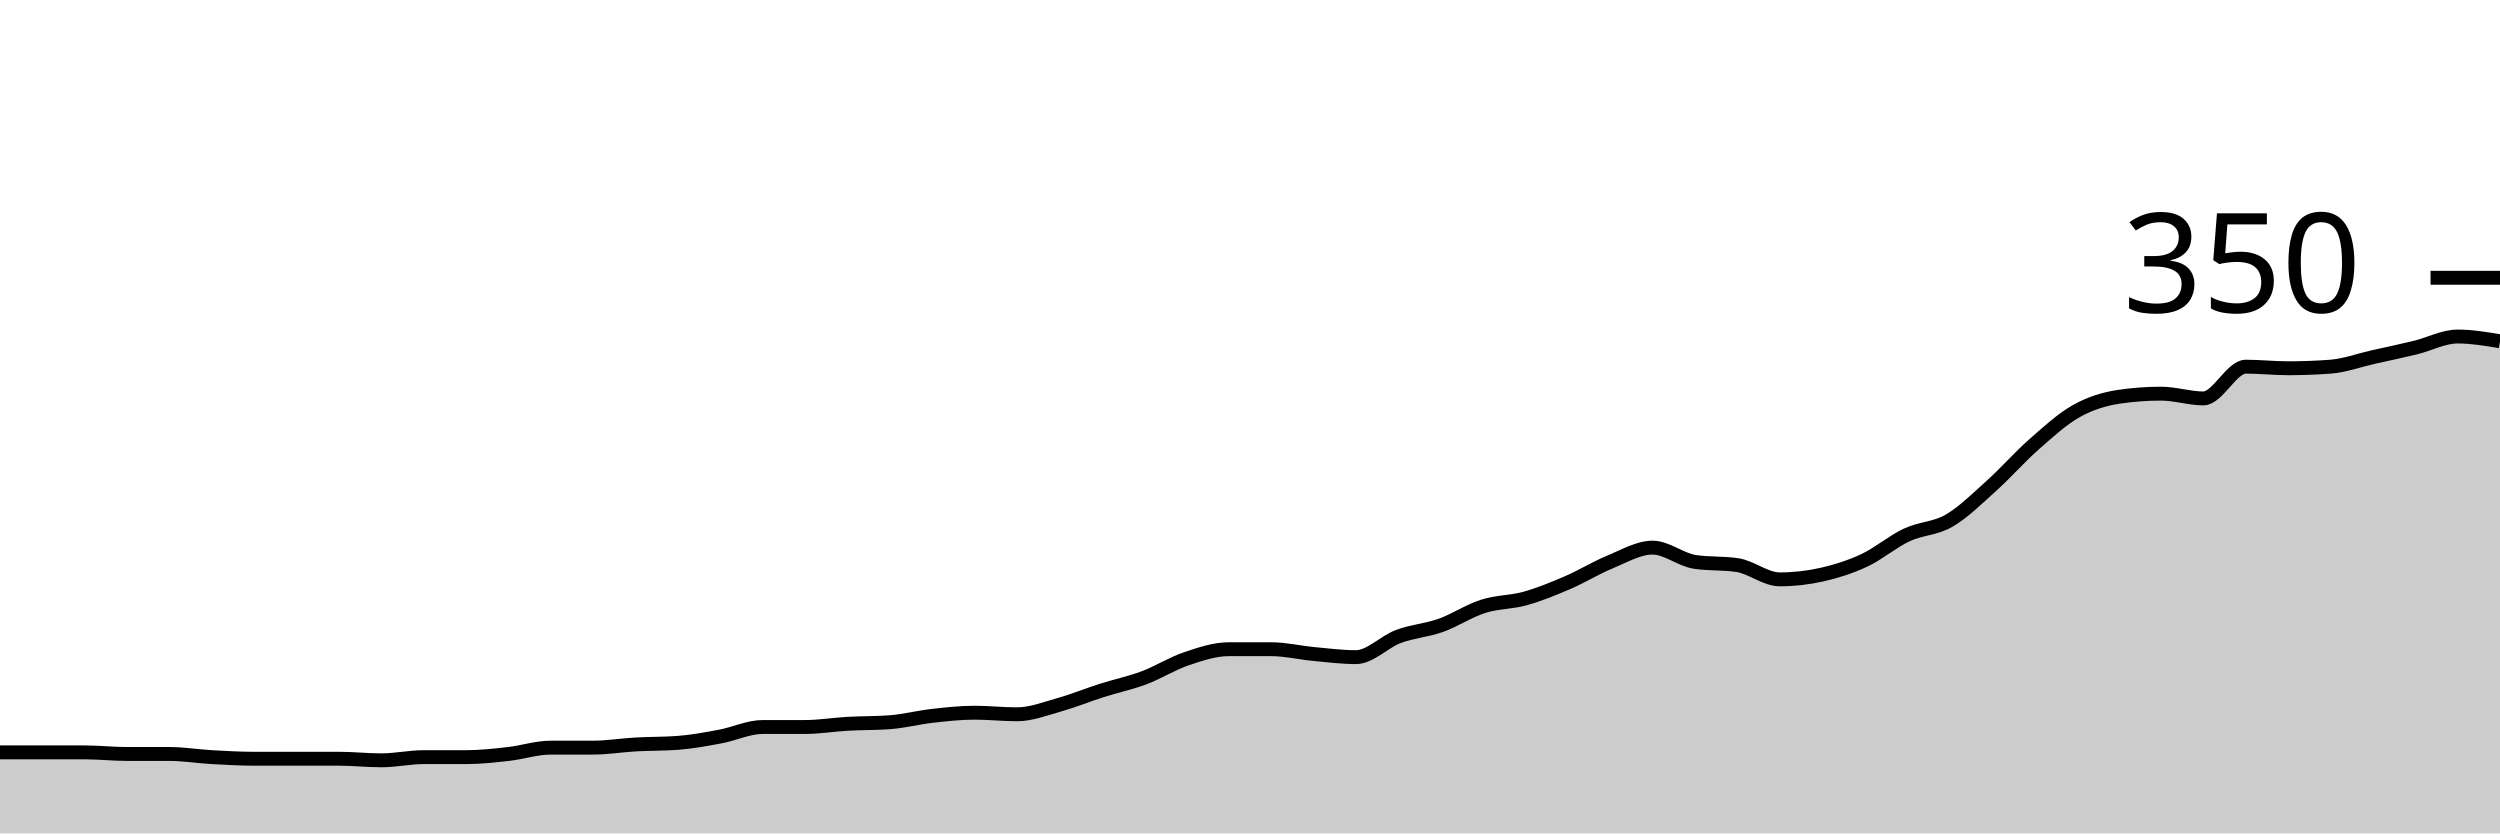
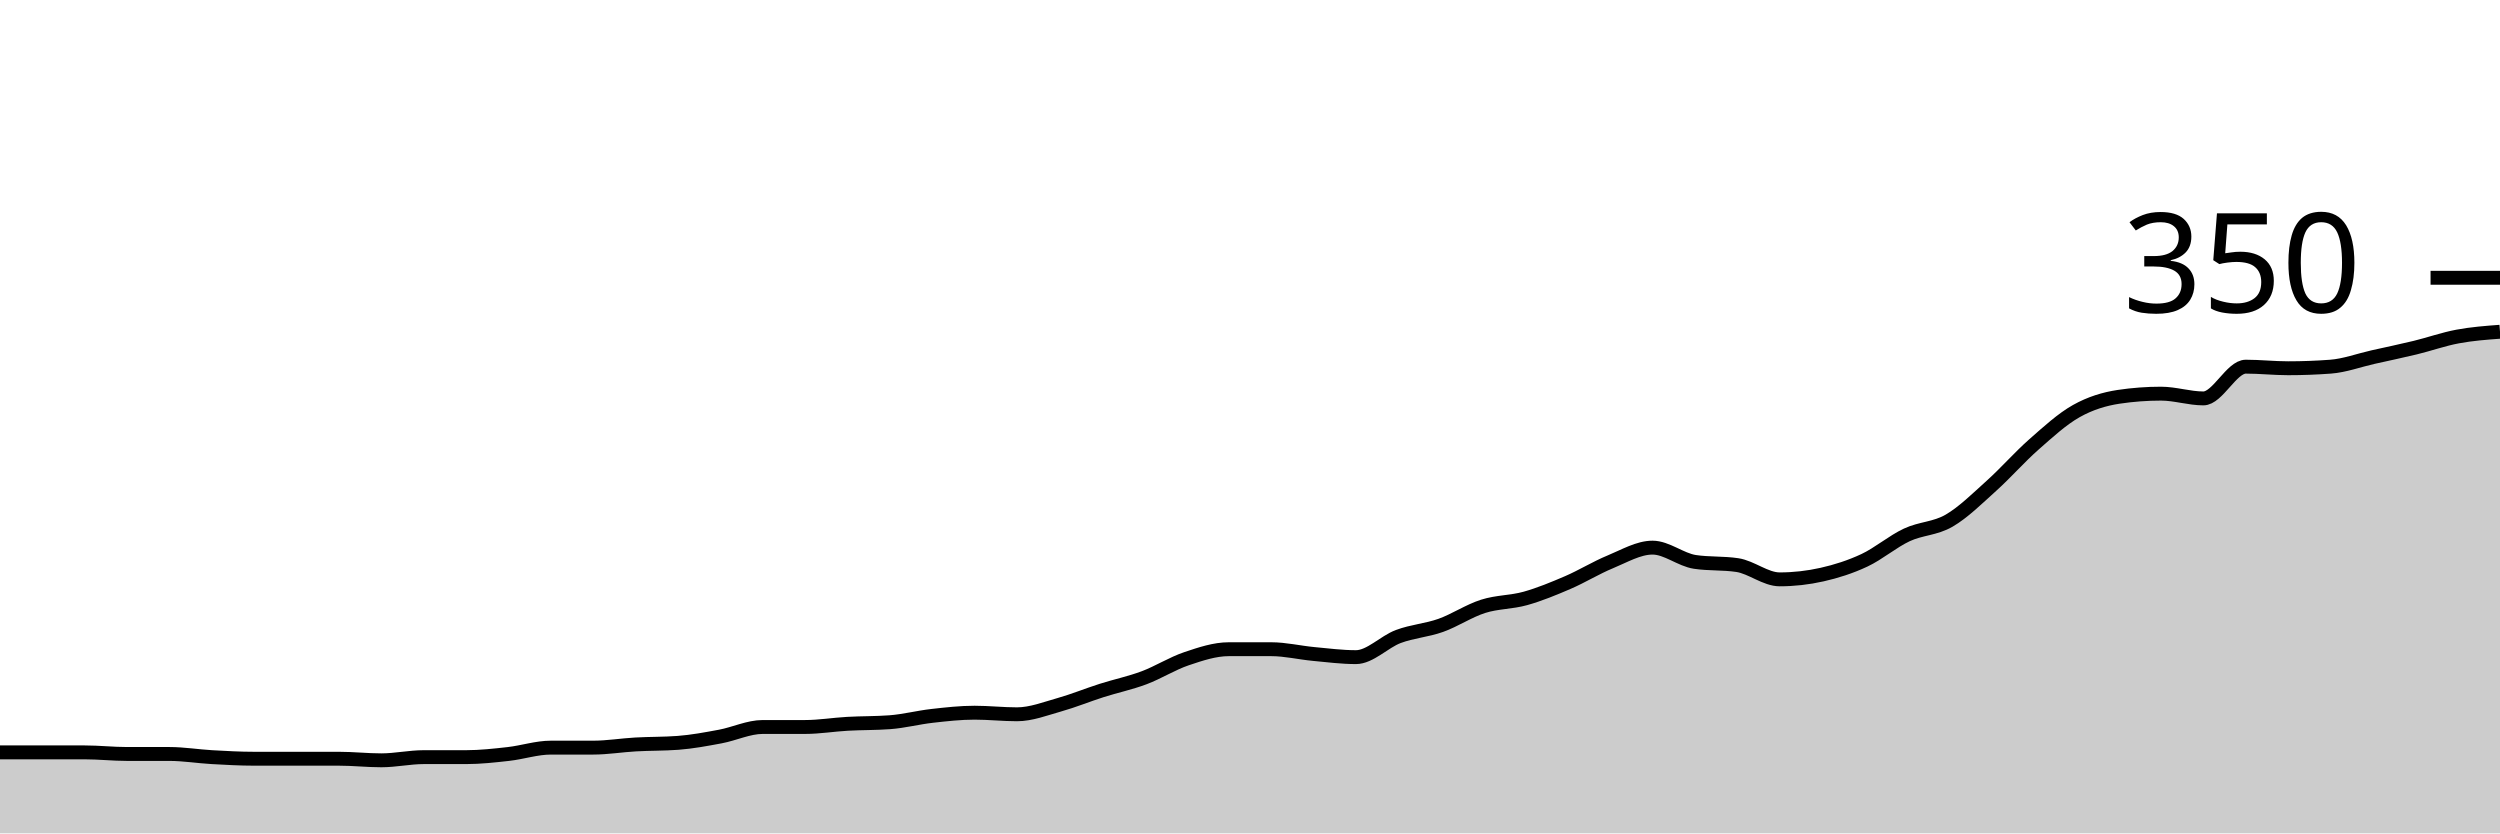
<svg xmlns="http://www.w3.org/2000/svg" viewBox="0 0 180 60">
  <g transform="translate(0,20)">
-     <path class="area" fill="rgba(0, 0, 0, 0.2)" d="M0,34.171C1.017,34.171,2.034,34.171,3.051,34.171C4.068,34.171,5.085,34.171,6.102,34.171C7.119,34.171,8.136,34.286,9.153,34.286C10.169,34.286,11.186,34.286,12.203,34.286C13.22,34.286,14.237,34.457,15.254,34.514C16.271,34.571,17.288,34.629,18.305,34.629C19.322,34.629,20.339,34.629,21.356,34.629C22.373,34.629,23.39,34.629,24.407,34.629C25.424,34.629,26.441,34.743,27.458,34.743C28.475,34.743,29.492,34.514,30.508,34.514C31.525,34.514,32.542,34.514,33.559,34.514C34.576,34.514,35.593,34.4,36.61,34.286C37.627,34.171,38.644,33.829,39.661,33.829C40.678,33.829,41.695,33.829,42.712,33.829C43.729,33.829,44.746,33.657,45.763,33.6C46.78,33.543,47.797,33.562,48.814,33.486C49.831,33.41,50.847,33.219,51.864,33.029C52.881,32.838,53.898,32.343,54.915,32.343C55.932,32.343,56.949,32.343,57.966,32.343C58.983,32.343,60,32.171,61.017,32.114C62.034,32.057,63.051,32.076,64.068,32C65.085,31.924,66.102,31.657,67.119,31.543C68.136,31.429,69.153,31.314,70.169,31.314C71.186,31.314,72.203,31.429,73.22,31.429C74.237,31.429,75.254,31.029,76.271,30.743C77.288,30.457,78.305,30.038,79.322,29.714C80.339,29.39,81.356,29.181,82.373,28.8C83.39,28.419,84.407,27.771,85.424,27.429C86.441,27.086,87.458,26.743,88.475,26.743C89.492,26.743,90.508,26.743,91.525,26.743C92.542,26.743,93.559,26.99,94.576,27.086C95.593,27.181,96.61,27.314,97.627,27.314C98.644,27.314,99.661,26.21,100.678,25.829C101.695,25.448,102.712,25.39,103.729,25.029C104.746,24.667,105.763,23.981,106.78,23.657C107.797,23.333,108.814,23.371,109.831,23.086C110.847,22.8,111.864,22.381,112.881,21.943C113.898,21.505,114.915,20.876,115.932,20.457C116.949,20.038,117.966,19.429,118.983,19.429C120,19.429,121.017,20.305,122.034,20.457C123.051,20.61,124.068,20.533,125.085,20.686C126.102,20.838,127.119,21.714,128.136,21.714C129.153,21.714,130.169,21.6,131.186,21.371C132.203,21.143,133.22,20.819,134.237,20.343C135.254,19.867,136.271,18.99,137.288,18.514C138.305,18.038,139.322,18.076,140.339,17.486C141.356,16.895,142.373,15.886,143.39,14.971C144.407,14.057,145.424,12.895,146.441,12C147.458,11.105,148.475,10.171,149.492,9.6C150.508,9.029,151.525,8.724,152.542,8.571C153.559,8.419,154.576,8.343,155.593,8.343C156.61,8.343,157.627,8.686,158.644,8.686C159.661,8.686,160.678,6.4,161.695,6.4C162.712,6.4,163.729,6.514,164.746,6.514C165.763,6.514,166.78,6.476,167.797,6.4C168.814,6.324,169.831,5.943,170.847,5.714C171.864,5.486,172.881,5.276,173.898,5.029C174.915,4.781,175.932,4.229,176.949,4.229C177.966,4.229,178.983,4.4,180,4.571L180,40C178.983,40,177.966,40,176.949,40C175.932,40,174.915,40,173.898,40C172.881,40,171.864,40,170.847,40C169.831,40,168.814,40,167.797,40C166.78,40,165.763,40,164.746,40C163.729,40,162.712,40,161.695,40C160.678,40,159.661,40,158.644,40C157.627,40,156.61,40,155.593,40C154.576,40,153.559,40,152.542,40C151.525,40,150.508,40,149.492,40C148.475,40,147.458,40,146.441,40C145.424,40,144.407,40,143.39,40C142.373,40,141.356,40,140.339,40C139.322,40,138.305,40,137.288,40C136.271,40,135.254,40,134.237,40C133.22,40,132.203,40,131.186,40C130.169,40,129.153,40,128.136,40C127.119,40,126.102,40,125.085,40C124.068,40,123.051,40,122.034,40C121.017,40,120,40,118.983,40C117.966,40,116.949,40,115.932,40C114.915,40,113.898,40,112.881,40C111.864,40,110.847,40,109.831,40C108.814,40,107.797,40,106.78,40C105.763,40,104.746,40,103.729,40C102.712,40,101.695,40,100.678,40C99.661,40,98.644,40,97.627,40C96.61,40,95.593,40,94.576,40C93.559,40,92.542,40,91.525,40C90.508,40,89.492,40,88.475,40C87.458,40,86.441,40,85.424,40C84.407,40,83.39,40,82.373,40C81.356,40,80.339,40,79.322,40C78.305,40,77.288,40,76.271,40C75.254,40,74.237,40,73.22,40C72.203,40,71.186,40,70.169,40C69.153,40,68.136,40,67.119,40C66.102,40,65.085,40,64.068,40C63.051,40,62.034,40,61.017,40C60,40,58.983,40,57.966,40C56.949,40,55.932,40,54.915,40C53.898,40,52.881,40,51.864,40C50.847,40,49.831,40,48.814,40C47.797,40,46.78,40,45.763,40C44.746,40,43.729,40,42.712,40C41.695,40,40.678,40,39.661,40C38.644,40,37.627,40,36.61,40C35.593,40,34.576,40,33.559,40C32.542,40,31.525,40,30.508,40C29.492,40,28.475,40,27.458,40C26.441,40,25.424,40,24.407,40C23.39,40,22.373,40,21.356,40C20.339,40,19.322,40,18.305,40C17.288,40,16.271,40,15.254,40C14.237,40,13.22,40,12.203,40C11.186,40,10.169,40,9.153,40C8.136,40,7.119,40,6.102,40C5.085,40,4.068,40,3.051,40C2.034,40,1.017,40,0,40Z" />
-     <path class="line" stroke="black" fill="none" d="M0,34.171C1.017,34.171,2.034,34.171,3.051,34.171C4.068,34.171,5.085,34.171,6.102,34.171C7.119,34.171,8.136,34.286,9.153,34.286C10.169,34.286,11.186,34.286,12.203,34.286C13.22,34.286,14.237,34.457,15.254,34.514C16.271,34.571,17.288,34.629,18.305,34.629C19.322,34.629,20.339,34.629,21.356,34.629C22.373,34.629,23.39,34.629,24.407,34.629C25.424,34.629,26.441,34.743,27.458,34.743C28.475,34.743,29.492,34.514,30.508,34.514C31.525,34.514,32.542,34.514,33.559,34.514C34.576,34.514,35.593,34.4,36.61,34.286C37.627,34.171,38.644,33.829,39.661,33.829C40.678,33.829,41.695,33.829,42.712,33.829C43.729,33.829,44.746,33.657,45.763,33.6C46.78,33.543,47.797,33.562,48.814,33.486C49.831,33.41,50.847,33.219,51.864,33.029C52.881,32.838,53.898,32.343,54.915,32.343C55.932,32.343,56.949,32.343,57.966,32.343C58.983,32.343,60,32.171,61.017,32.114C62.034,32.057,63.051,32.076,64.068,32C65.085,31.924,66.102,31.657,67.119,31.543C68.136,31.429,69.153,31.314,70.169,31.314C71.186,31.314,72.203,31.429,73.22,31.429C74.237,31.429,75.254,31.029,76.271,30.743C77.288,30.457,78.305,30.038,79.322,29.714C80.339,29.39,81.356,29.181,82.373,28.8C83.39,28.419,84.407,27.771,85.424,27.429C86.441,27.086,87.458,26.743,88.475,26.743C89.492,26.743,90.508,26.743,91.525,26.743C92.542,26.743,93.559,26.99,94.576,27.086C95.593,27.181,96.61,27.314,97.627,27.314C98.644,27.314,99.661,26.21,100.678,25.829C101.695,25.448,102.712,25.39,103.729,25.029C104.746,24.667,105.763,23.981,106.78,23.657C107.797,23.333,108.814,23.371,109.831,23.086C110.847,22.8,111.864,22.381,112.881,21.943C113.898,21.505,114.915,20.876,115.932,20.457C116.949,20.038,117.966,19.429,118.983,19.429C120,19.429,121.017,20.305,122.034,20.457C123.051,20.61,124.068,20.533,125.085,20.686C126.102,20.838,127.119,21.714,128.136,21.714C129.153,21.714,130.169,21.6,131.186,21.371C132.203,21.143,133.22,20.819,134.237,20.343C135.254,19.867,136.271,18.99,137.288,18.514C138.305,18.038,139.322,18.076,140.339,17.486C141.356,16.895,142.373,15.886,143.39,14.971C144.407,14.057,145.424,12.895,146.441,12C147.458,11.105,148.475,10.171,149.492,9.6C150.508,9.029,151.525,8.724,152.542,8.571C153.559,8.419,154.576,8.343,155.593,8.343C156.61,8.343,157.627,8.686,158.644,8.686C159.661,8.686,160.678,6.4,161.695,6.4C162.712,6.4,163.729,6.514,164.746,6.514C165.763,6.514,166.78,6.476,167.797,6.4C168.814,6.324,169.831,5.943,170.847,5.714C171.864,5.486,172.881,5.276,173.898,5.029C174.915,4.781,175.932,4.229,176.949,4.229C177.966,4.229,178.983,4.4,180,4.571" />
+     <path class="area" fill="rgba(0, 0, 0, 0.2)" d="M0,34.171C1.017,34.171,2.034,34.171,3.051,34.171C4.068,34.171,5.085,34.171,6.102,34.171C7.119,34.171,8.136,34.286,9.153,34.286C10.169,34.286,11.186,34.286,12.203,34.286C13.22,34.286,14.237,34.457,15.254,34.514C16.271,34.571,17.288,34.629,18.305,34.629C19.322,34.629,20.339,34.629,21.356,34.629C22.373,34.629,23.39,34.629,24.407,34.629C25.424,34.629,26.441,34.743,27.458,34.743C28.475,34.743,29.492,34.514,30.508,34.514C31.525,34.514,32.542,34.514,33.559,34.514C34.576,34.514,35.593,34.4,36.61,34.286C37.627,34.171,38.644,33.829,39.661,33.829C40.678,33.829,41.695,33.829,42.712,33.829C43.729,33.829,44.746,33.657,45.763,33.6C46.78,33.543,47.797,33.562,48.814,33.486C49.831,33.41,50.847,33.219,51.864,33.029C52.881,32.838,53.898,32.343,54.915,32.343C55.932,32.343,56.949,32.343,57.966,32.343C58.983,32.343,60,32.171,61.017,32.114C62.034,32.057,63.051,32.076,64.068,32C65.085,31.924,66.102,31.657,67.119,31.543C68.136,31.429,69.153,31.314,70.169,31.314C71.186,31.314,72.203,31.429,73.22,31.429C74.237,31.429,75.254,31.029,76.271,30.743C77.288,30.457,78.305,30.038,79.322,29.714C80.339,29.39,81.356,29.181,82.373,28.8C83.39,28.419,84.407,27.771,85.424,27.429C86.441,27.086,87.458,26.743,88.475,26.743C89.492,26.743,90.508,26.743,91.525,26.743C92.542,26.743,93.559,26.99,94.576,27.086C95.593,27.181,96.61,27.314,97.627,27.314C98.644,27.314,99.661,26.21,100.678,25.829C101.695,25.448,102.712,25.39,103.729,25.029C104.746,24.667,105.763,23.981,106.78,23.657C107.797,23.333,108.814,23.371,109.831,23.086C110.847,22.8,111.864,22.381,112.881,21.943C113.898,21.505,114.915,20.876,115.932,20.457C116.949,20.038,117.966,19.429,118.983,19.429C120,19.429,121.017,20.305,122.034,20.457C123.051,20.61,124.068,20.533,125.085,20.686C126.102,20.838,127.119,21.714,128.136,21.714C129.153,21.714,130.169,21.6,131.186,21.371C132.203,21.143,133.22,20.819,134.237,20.343C135.254,19.867,136.271,18.99,137.288,18.514C138.305,18.038,139.322,18.076,140.339,17.486C141.356,16.895,142.373,15.886,143.39,14.971C144.407,14.057,145.424,12.895,146.441,12C147.458,11.105,148.475,10.171,149.492,9.6C150.508,9.029,151.525,8.724,152.542,8.571C153.559,8.419,154.576,8.343,155.593,8.343C156.61,8.343,157.627,8.686,158.644,8.686C159.661,8.686,160.678,6.4,161.695,6.4C162.712,6.4,163.729,6.514,164.746,6.514C165.763,6.514,166.78,6.476,167.797,6.4C168.814,6.324,169.831,5.943,170.847,5.714C171.864,5.486,172.881,5.276,173.898,5.029C174.915,4.781,175.932,4.419,176.949,4.229C177.966,4.038,178.983,3.962,180,3.886L180,40C178.983,40,177.966,40,176.949,40C175.932,40,174.915,40,173.898,40C172.881,40,171.864,40,170.847,40C169.831,40,168.814,40,167.797,40C166.78,40,165.763,40,164.746,40C163.729,40,162.712,40,161.695,40C160.678,40,159.661,40,158.644,40C157.627,40,156.61,40,155.593,40C154.576,40,153.559,40,152.542,40C151.525,40,150.508,40,149.492,40C148.475,40,147.458,40,146.441,40C145.424,40,144.407,40,143.39,40C142.373,40,141.356,40,140.339,40C139.322,40,138.305,40,137.288,40C136.271,40,135.254,40,134.237,40C133.22,40,132.203,40,131.186,40C130.169,40,129.153,40,128.136,40C127.119,40,126.102,40,125.085,40C124.068,40,123.051,40,122.034,40C121.017,40,120,40,118.983,40C117.966,40,116.949,40,115.932,40C114.915,40,113.898,40,112.881,40C111.864,40,110.847,40,109.831,40C108.814,40,107.797,40,106.78,40C105.763,40,104.746,40,103.729,40C102.712,40,101.695,40,100.678,40C99.661,40,98.644,40,97.627,40C96.61,40,95.593,40,94.576,40C93.559,40,92.542,40,91.525,40C90.508,40,89.492,40,88.475,40C87.458,40,86.441,40,85.424,40C84.407,40,83.39,40,82.373,40C81.356,40,80.339,40,79.322,40C78.305,40,77.288,40,76.271,40C75.254,40,74.237,40,73.22,40C72.203,40,71.186,40,70.169,40C69.153,40,68.136,40,67.119,40C66.102,40,65.085,40,64.068,40C63.051,40,62.034,40,61.017,40C60,40,58.983,40,57.966,40C56.949,40,55.932,40,54.915,40C53.898,40,52.881,40,51.864,40C50.847,40,49.831,40,48.814,40C47.797,40,46.78,40,45.763,40C44.746,40,43.729,40,42.712,40C41.695,40,40.678,40,39.661,40C38.644,40,37.627,40,36.61,40C35.593,40,34.576,40,33.559,40C32.542,40,31.525,40,30.508,40C29.492,40,28.475,40,27.458,40C26.441,40,25.424,40,24.407,40C23.39,40,22.373,40,21.356,40C20.339,40,19.322,40,18.305,40C17.288,40,16.271,40,15.254,40C14.237,40,13.22,40,12.203,40C11.186,40,10.169,40,9.153,40C8.136,40,7.119,40,6.102,40C5.085,40,4.068,40,3.051,40C2.034,40,1.017,40,0,40Z" />
+     <path class="line" stroke="black" fill="none" d="M0,34.171C1.017,34.171,2.034,34.171,3.051,34.171C4.068,34.171,5.085,34.171,6.102,34.171C7.119,34.171,8.136,34.286,9.153,34.286C10.169,34.286,11.186,34.286,12.203,34.286C13.22,34.286,14.237,34.457,15.254,34.514C16.271,34.571,17.288,34.629,18.305,34.629C19.322,34.629,20.339,34.629,21.356,34.629C22.373,34.629,23.39,34.629,24.407,34.629C25.424,34.629,26.441,34.743,27.458,34.743C28.475,34.743,29.492,34.514,30.508,34.514C31.525,34.514,32.542,34.514,33.559,34.514C34.576,34.514,35.593,34.4,36.61,34.286C37.627,34.171,38.644,33.829,39.661,33.829C40.678,33.829,41.695,33.829,42.712,33.829C43.729,33.829,44.746,33.657,45.763,33.6C46.78,33.543,47.797,33.562,48.814,33.486C49.831,33.41,50.847,33.219,51.864,33.029C52.881,32.838,53.898,32.343,54.915,32.343C55.932,32.343,56.949,32.343,57.966,32.343C58.983,32.343,60,32.171,61.017,32.114C62.034,32.057,63.051,32.076,64.068,32C65.085,31.924,66.102,31.657,67.119,31.543C68.136,31.429,69.153,31.314,70.169,31.314C71.186,31.314,72.203,31.429,73.22,31.429C74.237,31.429,75.254,31.029,76.271,30.743C77.288,30.457,78.305,30.038,79.322,29.714C80.339,29.39,81.356,29.181,82.373,28.8C83.39,28.419,84.407,27.771,85.424,27.429C86.441,27.086,87.458,26.743,88.475,26.743C89.492,26.743,90.508,26.743,91.525,26.743C92.542,26.743,93.559,26.99,94.576,27.086C95.593,27.181,96.61,27.314,97.627,27.314C98.644,27.314,99.661,26.21,100.678,25.829C101.695,25.448,102.712,25.39,103.729,25.029C104.746,24.667,105.763,23.981,106.78,23.657C107.797,23.333,108.814,23.371,109.831,23.086C110.847,22.8,111.864,22.381,112.881,21.943C113.898,21.505,114.915,20.876,115.932,20.457C116.949,20.038,117.966,19.429,118.983,19.429C120,19.429,121.017,20.305,122.034,20.457C123.051,20.61,124.068,20.533,125.085,20.686C126.102,20.838,127.119,21.714,128.136,21.714C129.153,21.714,130.169,21.6,131.186,21.371C132.203,21.143,133.22,20.819,134.237,20.343C135.254,19.867,136.271,18.99,137.288,18.514C138.305,18.038,139.322,18.076,140.339,17.486C141.356,16.895,142.373,15.886,143.39,14.971C144.407,14.057,145.424,12.895,146.441,12C147.458,11.105,148.475,10.171,149.492,9.6C150.508,9.029,151.525,8.724,152.542,8.571C153.559,8.419,154.576,8.343,155.593,8.343C156.61,8.343,157.627,8.686,158.644,8.686C159.661,8.686,160.678,6.4,161.695,6.4C162.712,6.4,163.729,6.514,164.746,6.514C165.763,6.514,166.78,6.476,167.797,6.4C168.814,6.324,169.831,5.943,170.847,5.714C171.864,5.486,172.881,5.276,173.898,5.029C174.915,4.781,175.932,4.419,176.949,4.229C177.966,4.038,178.983,3.962,180,3.886" />
    <path class="axis-ceiling" stroke-width="1" stroke="black" fill="none" d="M175,0L180,0" />
    <text class="axis-ceiling-label" font-family="sans-serif" text-anchor="end" font-size="10px" x="170" y="2.5">350</text>
  </g>
</svg>
